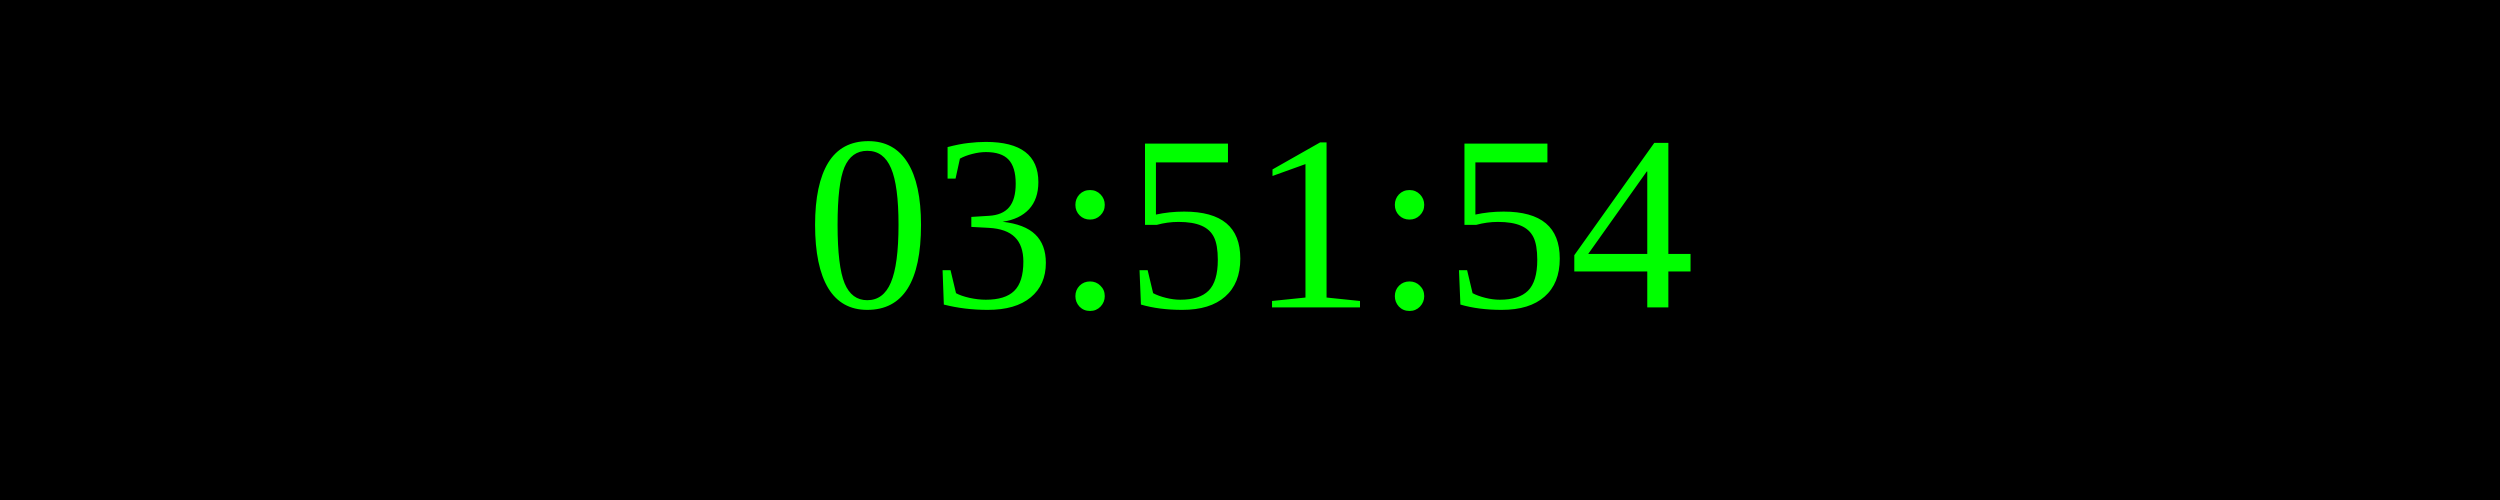
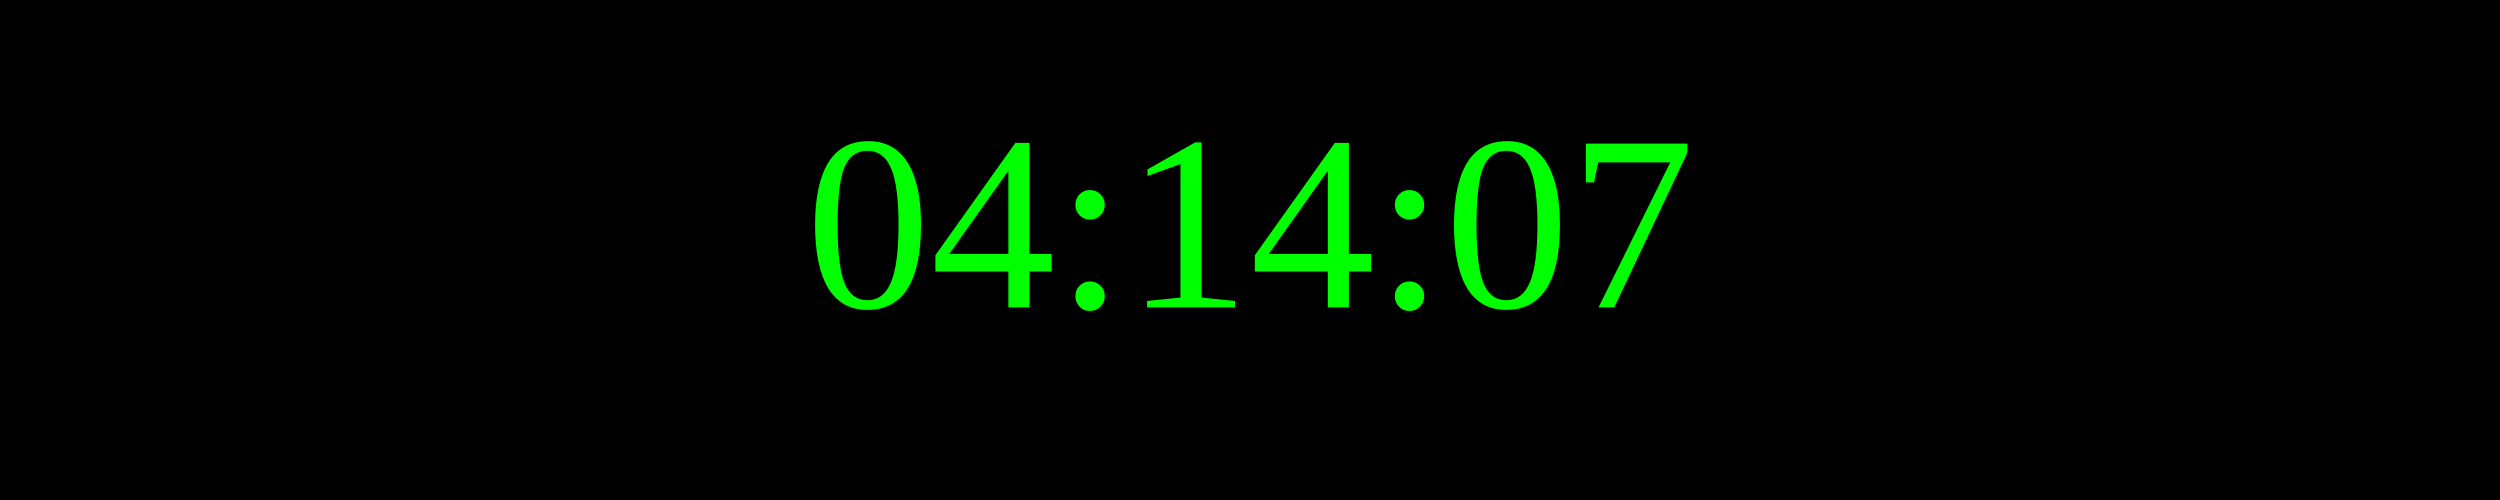
<svg xmlns="http://www.w3.org/2000/svg" width="250" height="50">
  <rect width="100%" height="100%" fill="black" />
  <text x="50%" y="50%" font-size="25" fill="lime" text-anchor="middle" dominant-baseline="middle">
- 03:51:54
+ 04:14:07
</text>
</svg>
